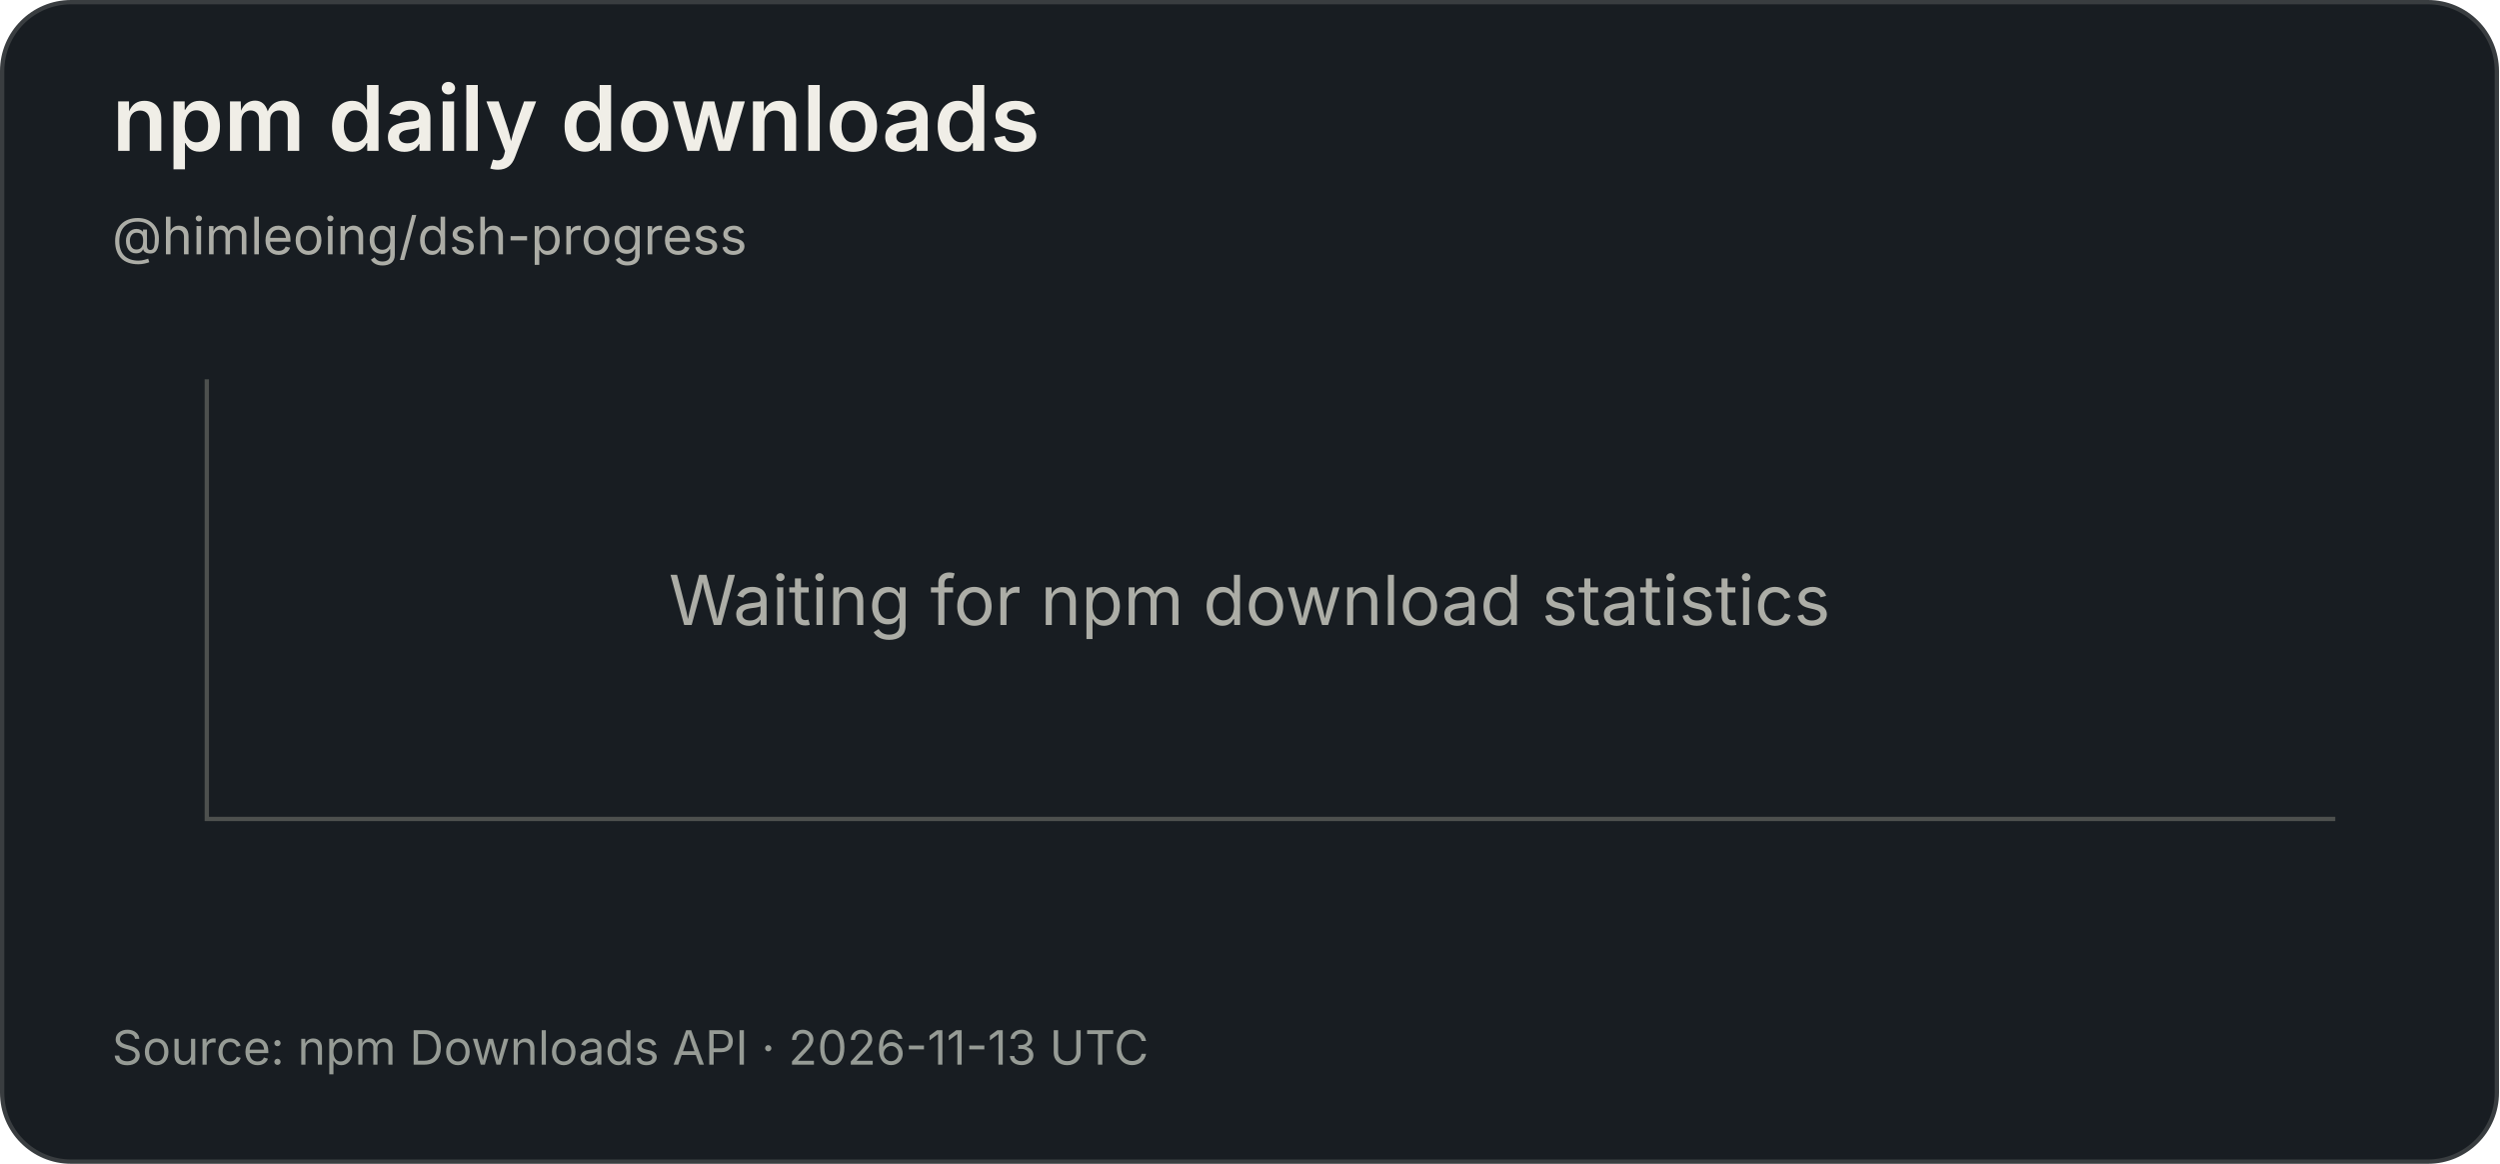
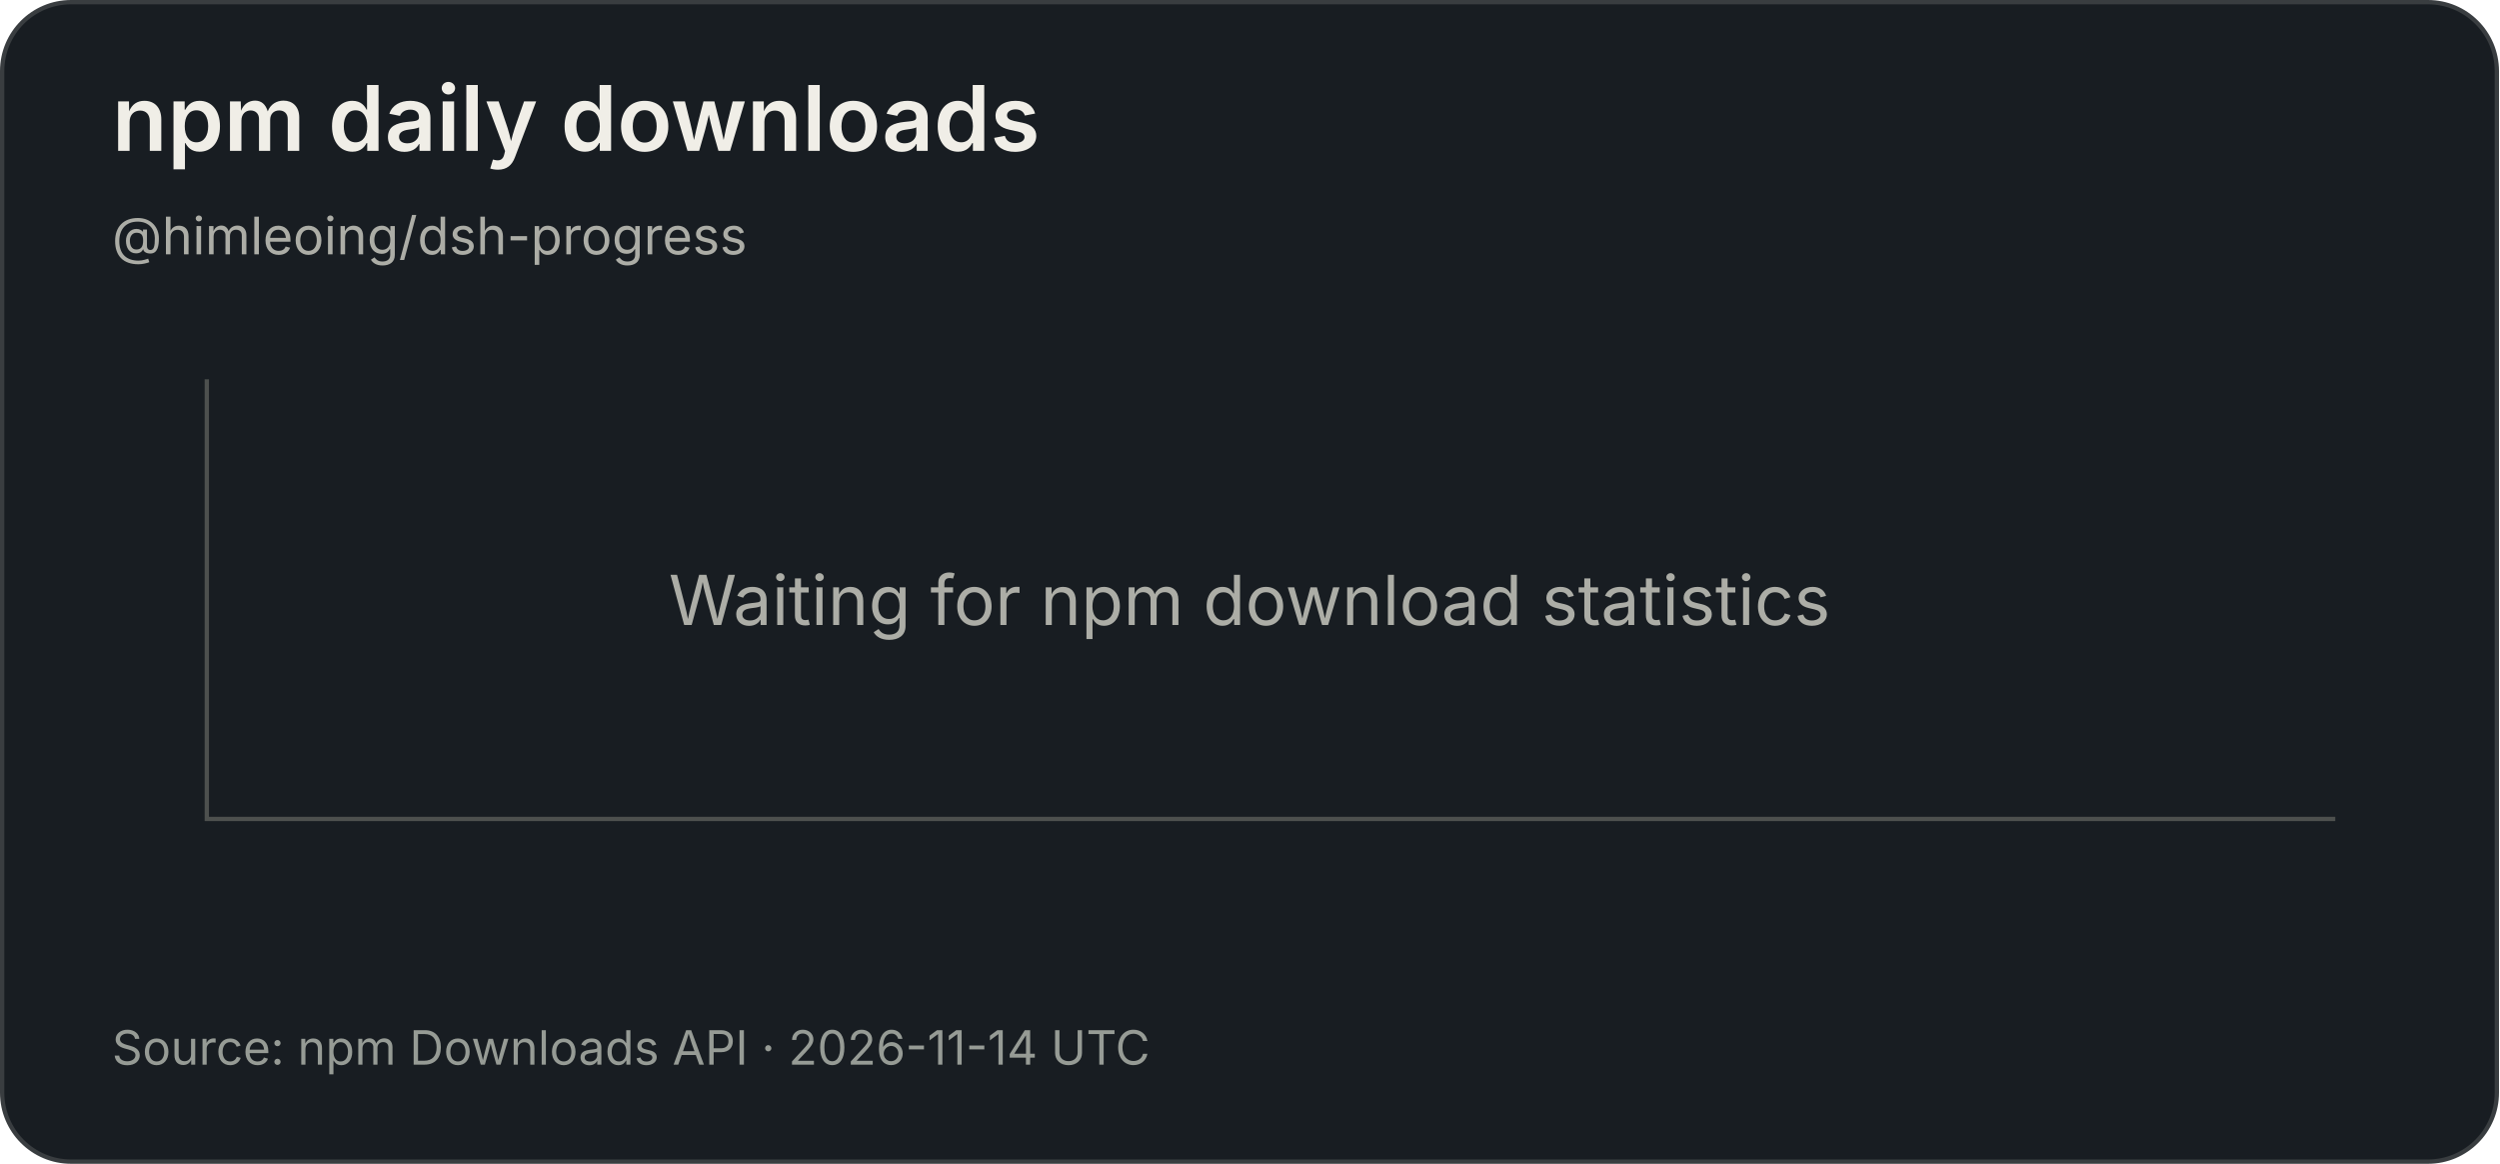
<svg xmlns="http://www.w3.org/2000/svg" width="580" height="270" viewBox="0 0 580 270" role="img" aria-label="npm daily downloads">
  <rect x=".5" y=".5" width="579" height="269" rx="16" fill="#181d22" stroke="#393d40" />
  <g font-family="-apple-system,BlinkMacSystemFont,Segoe UI,sans-serif">
    <text x="26" y="35" fill="#f0eee7" font-size="21" font-weight="600">npm daily downloads</text>
    <text x="26" y="59" fill="#acada6" font-size="12">@himleoing/dsh-progress</text>
    <path d="M48 88V190H542" fill="none" stroke="#4d504e" />
    <text x="290" y="145" text-anchor="middle" fill="#acada6" font-size="16">Waiting for npm download statistics</text>
-     <text x="26" y="247" fill="#969b95" font-size="11">Source: npm Downloads API · 2026-11-13 UTC</text>
+     <text x="26" y="247" fill="#969b95" font-size="11">Source: npm Downloads API · 2026-11-14 UTC</text>
  </g>
</svg>
